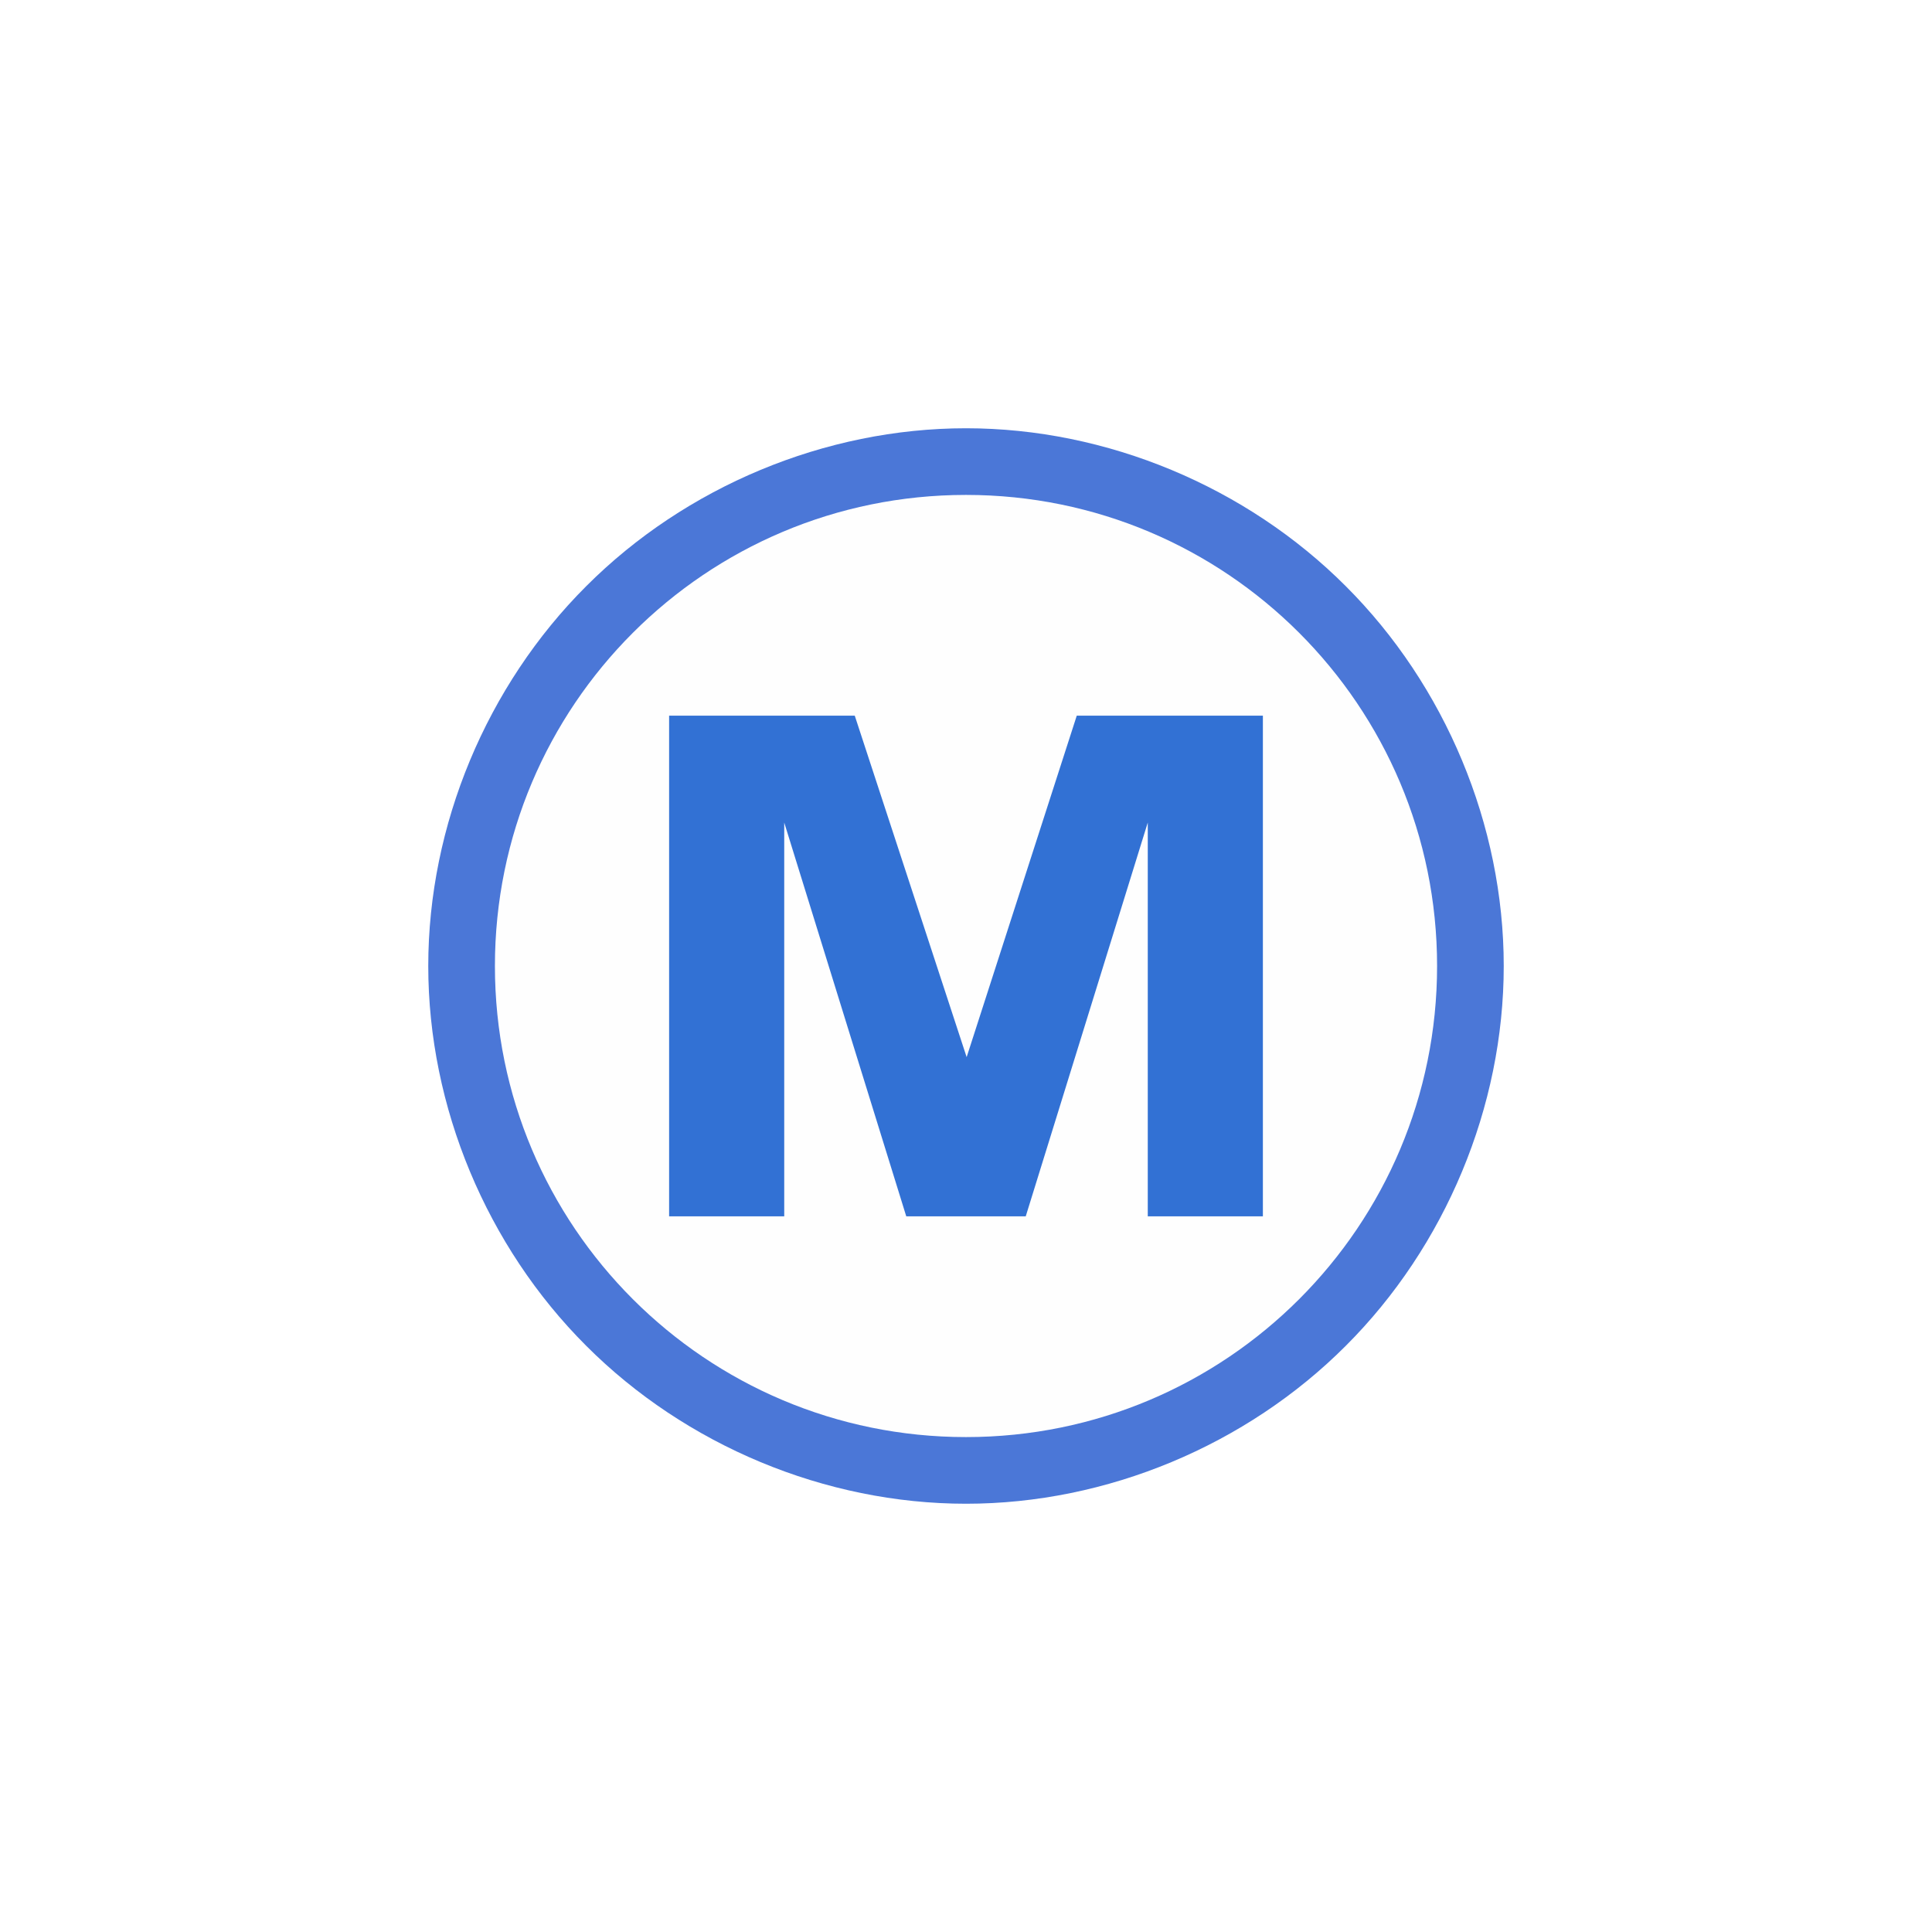
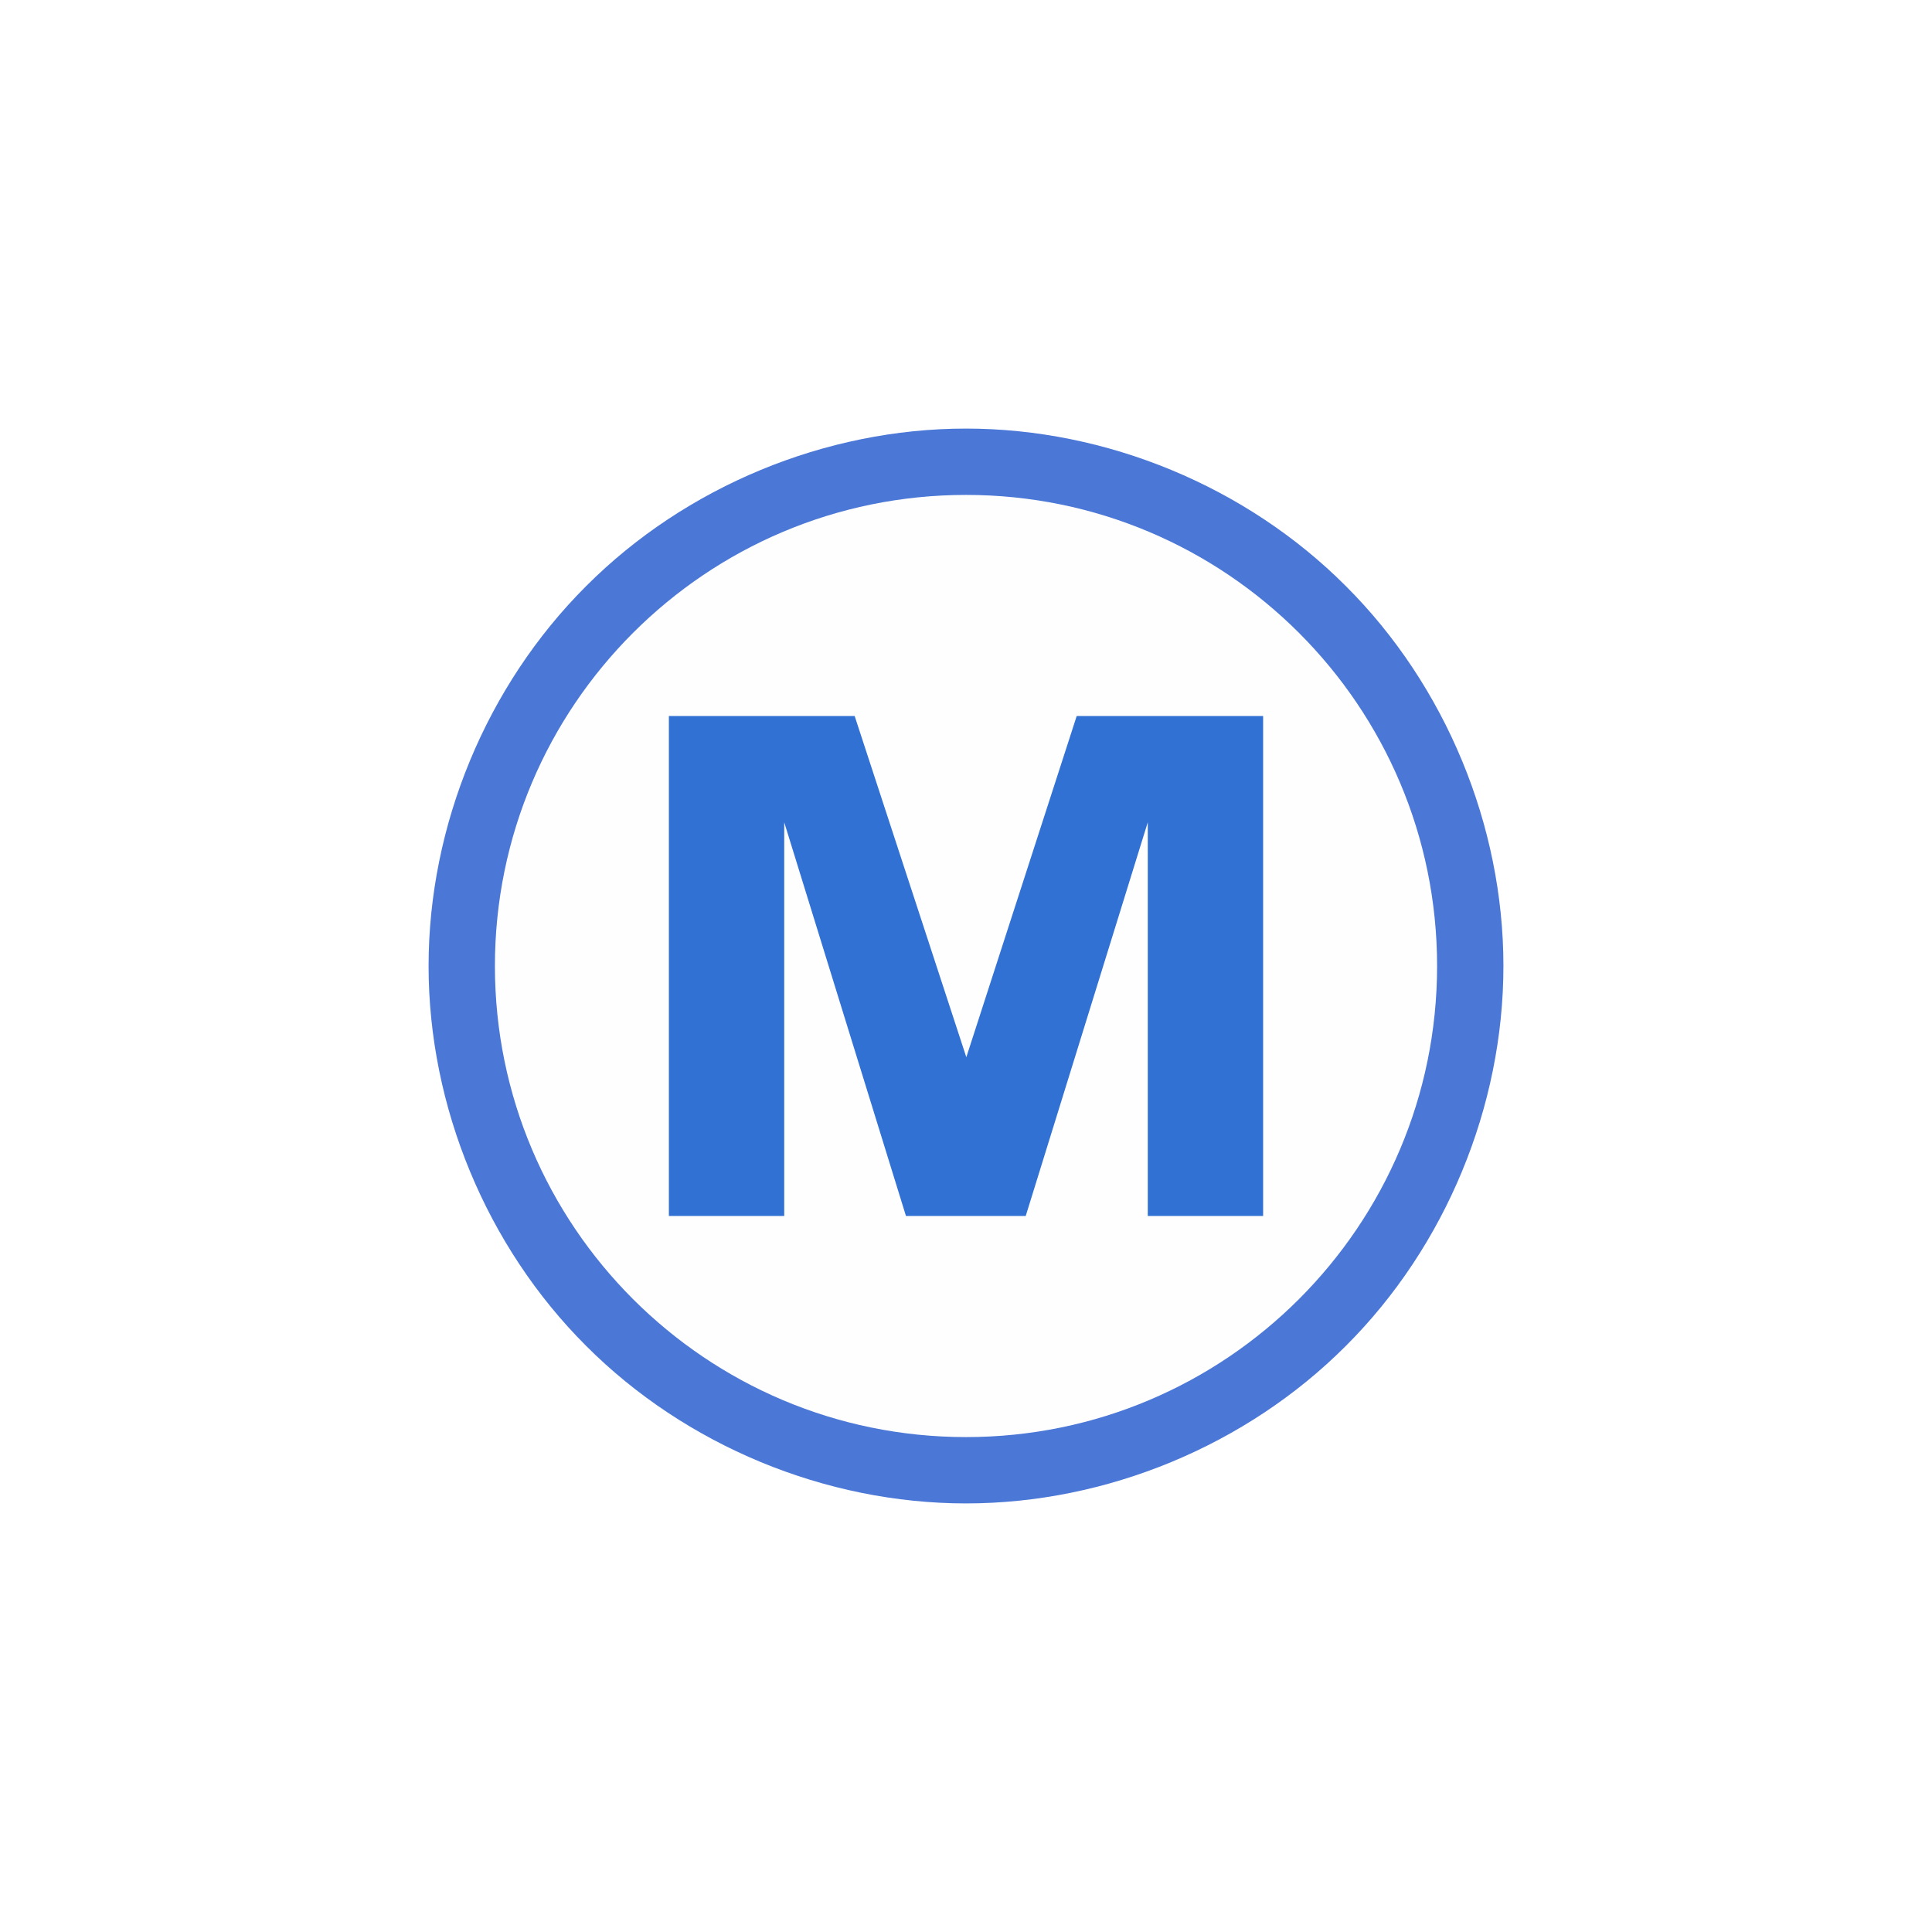
- <svg xmlns="http://www.w3.org/2000/svg" width="12" height="12" viewBox="0 0 12 12" version="1.1">
-   <g id="surface1">
-     <path style=" stroke:none;fill-rule:evenodd;fill:rgb(29.412%,46.667%,84.314%);fill-opacity:1;" d="M 6 2.66 C 5.125 2.66 4.258 3.023 3.641 3.641 C 3.023 4.258 2.66 5.125 2.66 6 C 2.66 6.875 3.023 7.742 3.641 8.359 C 4.258 8.977 5.125 9.34 6 9.34 C 6.875 9.34 7.742 8.977 8.359 8.359 C 8.977 7.742 9.34 6.875 9.34 6 C 9.34 5.125 8.977 4.258 8.359 3.641 C 7.742 3.023 6.875 2.66 6 2.66 Z M 6 2.66 " />
-     <path style=" stroke:none;fill-rule:nonzero;fill:rgb(99.608%,99.608%,99.608%);fill-opacity:1;" d="M 6 8.926 C 7.617 8.926 8.926 7.617 8.926 6 C 8.926 4.383 7.617 3.074 6 3.074 C 4.383 3.074 3.074 4.383 3.074 6 C 3.074 7.617 4.383 8.926 6 8.926 Z M 6 8.926 " />
-     <path style=" stroke:none;fill-rule:nonzero;fill:rgb(19.608%,44.314%,83.137%);fill-opacity:1;" d="M 4.156 7.555 L 4.156 4.445 L 5.309 4.445 L 6.004 6.566 L 6.688 4.445 L 7.844 4.445 L 7.844 7.555 L 7.129 7.555 L 7.129 5.109 L 6.371 7.555 L 5.629 7.555 L 4.871 5.109 L 4.871 7.555 Z M 4.156 7.555 " />
-   </g>
+ <svg xmlns="http://www.w3.org/2000/svg" width="24" height="24" viewBox="0 0 24 24">
+   <path fill-rule="evenodd" fill="rgb(29.412%, 46.667%, 84.314%)" fill-opacity="1" d="M 12 5.324 C 10.254 5.324 8.516 6.043 7.281 7.281 C 6.043 8.516 5.324 10.254 5.324 12 C 5.324 13.746 6.043 15.484 7.281 16.719 C 8.516 17.957 10.254 18.676 12 18.676 C 13.746 18.676 15.484 17.957 16.719 16.719 C 17.957 15.484 18.676 13.746 18.676 12 C 18.676 10.254 17.957 8.516 16.719 7.281 C 15.484 6.043 13.746 5.324 12 5.324 Z M 12 5.324 " />
+   <path fill-rule="nonzero" fill="rgb(99.608%, 99.608%, 99.608%)" fill-opacity="1" d="M 12 17.852 C 15.23 17.852 17.852 15.23 17.852 12 C 17.852 8.77 15.23 6.148 12 6.148 C 8.77 6.148 6.148 8.77 6.148 12 C 6.148 15.23 8.77 17.852 12 17.852 Z M 12 17.852 " />
+   <path fill-rule="nonzero" fill="rgb(19.608%, 44.314%, 83.137%)" fill-opacity="1" d="M 8.309 15.105 L 8.309 8.895 L 10.617 8.895 L 12.004 13.133 L 13.375 8.895 L 15.691 8.895 L 15.691 15.105 L 14.258 15.105 L 14.258 10.215 L 12.742 15.105 L 11.254 15.105 L 9.742 10.215 L 9.742 15.105 Z M 8.309 15.105 " />
</svg>
